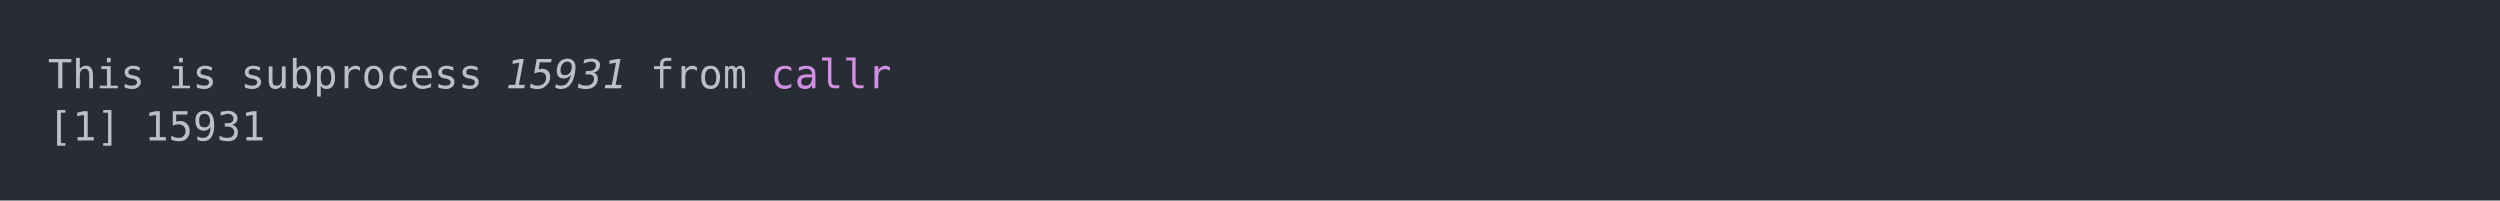
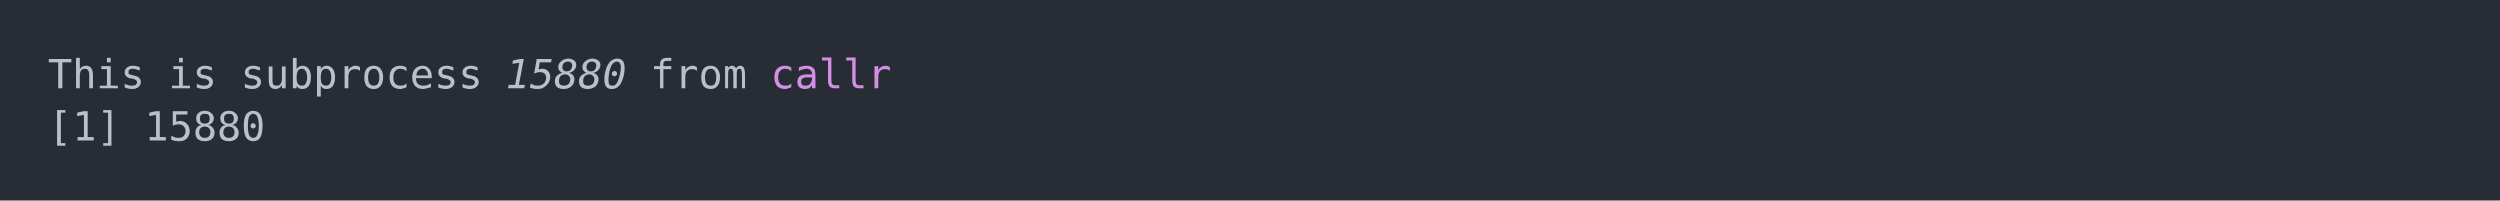
<svg xmlns="http://www.w3.org/2000/svg" xmlns:xlink="http://www.w3.org/1999/xlink" width="1040" height="83.42">
  <rect width="1040" height="83.42" rx="0" ry="0" class="a" />
  <svg height="43.42" viewBox="0 0 100 4.342" width="1000" x="20" y="20">
    <style>.a{fill:rgb(40,45,53)}.b{font-family:'Fira Code',Monaco,Consolas,Menlo,'Bitstream Vera Sans Mono','Powerline Symbols',monospace}.c{fill:transparent}.d{fill:rgb(185,192,203);white-space:pre}.e{fill:rgb(185,192,203);font-style:italic;white-space:pre}.f{fill:rgb(210,144,228);white-space:pre}</style>
    <g font-family="'Fira Code',Monaco,Consolas,Menlo,'Bitstream Vera Sans Mono','Powerline Symbols',monospace" font-size="1.67" class="b">
      <defs>
        <symbol id="a">
          <rect height="3" width="100" x="0" y="0" class="c" />
        </symbol>
      </defs>
      <rect height="4.342" width="100" class="a" />
      <svg x="0" y="0" width="100">
        <svg x="0">
          <use xlink:href="#a" />
          <text x="0" y="1.67" class="d">This</text>
          <text x="5.01" y="1.67" class="d">is</text>
          <text x="8.016" y="1.67" class="d">subprocess</text>
-           <text x="19.038" y="1.67" class="e">15931</text>
+           <text x="19.038" y="1.67" class="e">15880</text>
          <text x="25.05" y="1.67" class="d">from</text>
          <text x="30.06" y="1.67" class="f">callr</text>
          <text x="0" y="3.841" class="d">[1]</text>
-           <text x="4.008" y="3.841" class="d">15931</text>
+           <text x="4.008" y="3.841" class="d">15880</text>
        </svg>
      </svg>
    </g>
  </svg>
</svg>
